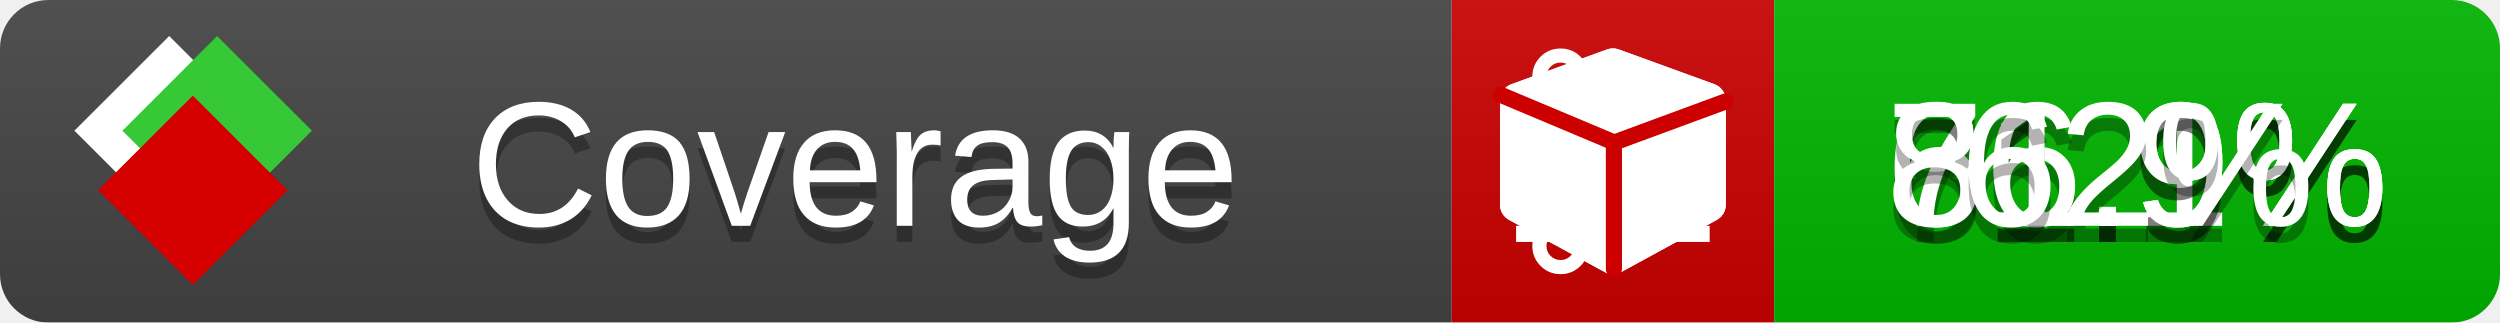
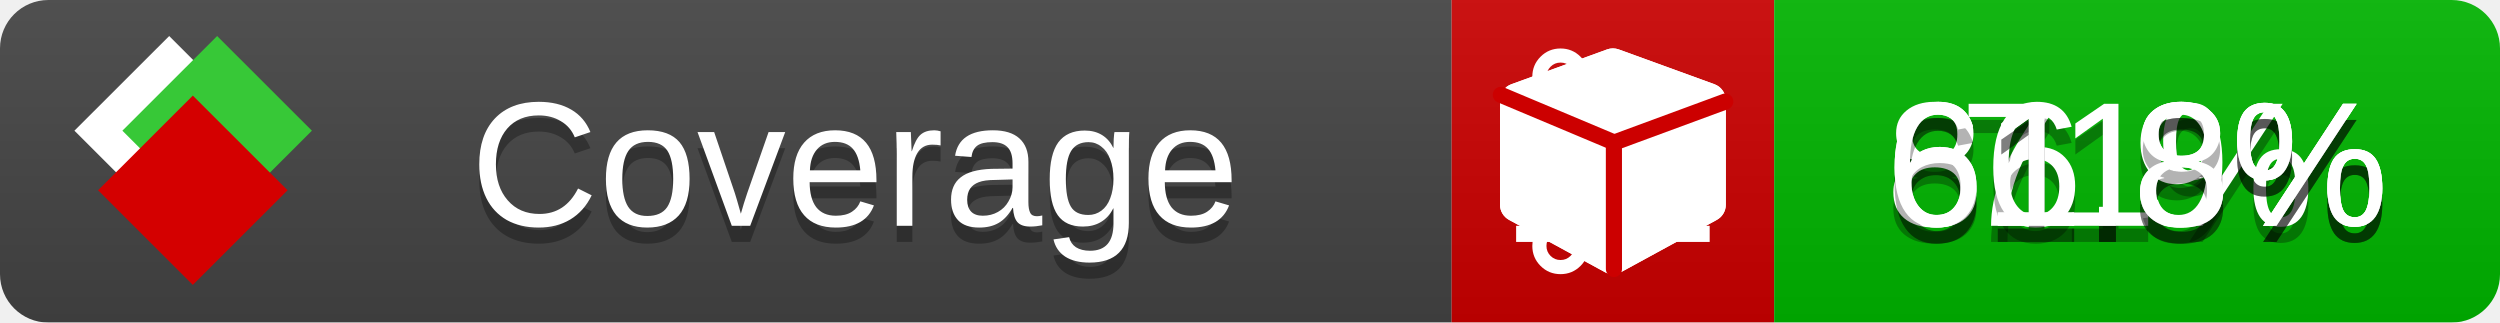
<svg xmlns="http://www.w3.org/2000/svg" xmlns:xlink="http://www.w3.org/1999/xlink" width="155" height="20">
  <style type="text/css">
          
            @keyframes fade1 {
                0% { visibility: visible; opacity: 1; }
               23% { visibility: visible; opacity: 1; }
               25% { visibility: hidden; opacity: 0; }
               48% { visibility: hidden; opacity: 0; }
               50% { visibility: hidden; opacity: 0; }
               73% { visibility: hidden; opacity: 0; }
               75% { visibility: hidden; opacity: 0; }
               98% { visibility: hidden; opacity: 0; }
              100% { visibility: visible; opacity: 1; }
            }
            @keyframes fade2 {
                0% { visibility: hidden; opacity: 0; }
               23% { visibility: hidden; opacity: 0; }
               25% { visibility: visible; opacity: 1; }
               48% { visibility: visible; opacity: 1; }
               50% { visibility: hidden; opacity: 0; }
               73% { visibility: hidden; opacity: 0; }
               75% { visibility: hidden; opacity: 0; }
               98% { visibility: hidden; opacity: 0; }
              100% { visibility: hidden; opacity: 0; }
            }
            @keyframes fade3 {
                0% { visibility: hidden; opacity: 0; }
               23% { visibility: hidden; opacity: 0; }
               25% { visibility: hidden; opacity: 0; }
               48% { visibility: hidden; opacity: 0; }
               50% { visibility: visible; opacity: 1; }
               73% { visibility: visible; opacity: 1; }
               75% { visibility: hidden; opacity: 0; }
               98% { visibility: hidden; opacity: 0; }
              100% { visibility: hidden; opacity: 0; }
            }
            @keyframes fade4 {
                0% { visibility: hidden; opacity: 0; }
               23% { visibility: hidden; opacity: 0; }
               25% { visibility: hidden; opacity: 0; }
               48% { visibility: hidden; opacity: 0; }
               50% { visibility: hidden; opacity: 0; }
               73% { visibility: hidden; opacity: 0; }
               75% { visibility: visible; opacity: 1; }
               98% { visibility: visible; opacity: 1; }
              100% { visibility: hidden; opacity: 0; }
            }
            .linecoverage {
                animation-duration: 15s;
                animation-name: fade1;
                animation-iteration-count: infinite;
            }
            .branchcoverage {
                animation-duration: 15s;
                animation-name: fade2;
                animation-iteration-count: infinite;
            }
            .methodcoverage {
                animation-duration: 15s;
                animation-name: fade3;
                animation-iteration-count: infinite;
            }
            .fullmethodcoverage {
                animation-duration: 15s;
                animation-name: fade4;
                animation-iteration-count: infinite;
            }
          
    </style>
  <defs>
    <linearGradient id="gradient" x2="0" y2="100%">
      <stop offset="0" stop-color="#bbb" stop-opacity=".1" />
      <stop offset="1" stop-opacity=".1" />
    </linearGradient>
    <linearGradient id="c">
      <stop offset="0" stop-color="#d40000" />
      <stop offset="1" stop-color="#ff2a2a" />
    </linearGradient>
    <linearGradient id="a">
      <stop offset="0" stop-color="#e0e0de" />
      <stop offset="1" stop-color="#fff" />
    </linearGradient>
    <linearGradient id="b">
      <stop offset="0" stop-color="#37c837" />
      <stop offset="1" stop-color="#217821" />
    </linearGradient>
    <linearGradient xlink:href="#a" id="e" x1="106.44" x2="69.96" y1="-11.96" y2="-46.84" gradientTransform="matrix(-.8426 -.00045 -.00045 -.8426 -94.27 -75.82)" gradientUnits="userSpaceOnUse" />
    <linearGradient xlink:href="#b" id="f" x1="56.19" x2="77.97" y1="-23.45" y2="10.62" gradientTransform="matrix(.8426 .00045 .00045 .8426 94.27 75.82)" gradientUnits="userSpaceOnUse" />
    <linearGradient xlink:href="#c" id="g" x1="79.98" x2="132.9" y1="10.79" y2="10.79" gradientTransform="matrix(.8426 .00045 .00045 .8426 94.27 75.82)" gradientUnits="userSpaceOnUse" />
    <mask id="mask">
      <rect width="155" height="20" rx="3" fill="#fff" />
    </mask>
    <g id="icon" transform="matrix(.04486 0 0 .04481 -.48 -.63)">
      <rect width="52.92" height="52.92" x="-109.72" y="-27.13" fill="url(#e)" transform="rotate(-135)" />
      <rect width="52.92" height="52.92" x="70.19" y="-39.18" fill="url(#f)" transform="rotate(45)" />
      <rect width="52.92" height="52.92" x="80.05" y="-15.74" fill="url(#g)" transform="rotate(45)" />
    </g>
  </defs>
  <g mask="url(#mask)">
    <rect x="0" y="0" width="90" height="20" fill="#444" />
    <rect x="90" y="0" width="20" height="20" fill="#c00" />
    <rect x="110" y="0" width="45" height="20" fill="#00B600" />
    <rect x="0" y="0" width="155" height="20" fill="url(#gradient)" />
  </g>
  <g>
    <path class="linecoverage" stroke="#fff" d="M94 6.5 h12 M94 10.5 h12 M94 14.5 h12" />
    <path class="branchcoverage" fill="#fff" d="m 97.628,15.247 q 0,-0.364 -0.255,-0.619 -0.255,-0.255 -0.619,-0.255 -0.364,0 -0.619,0.255 -0.255,0.255 -0.255,0.619 0,0.364 0.255,0.619 0.255,0.255 0.619,0.255 0.364,0 0.619,-0.255 0.255,-0.255 0.255,-0.619 z m 0,-10.493 q 0,-0.364 -0.255,-0.619 -0.255,-0.255 -0.619,-0.255 -0.364,0 -0.619,0.255 -0.255,0.255 -0.255,0.619 0,0.364 0.255,0.619 0.255,0.255 0.619,0.255 0.364,0 0.619,-0.255 0.255,-0.255 0.255,-0.619 z m 5.83,1.166 q 0,-0.364 -0.255,-0.619 -0.255,-0.255 -0.619,-0.255 -0.364,0 -0.619,0.255 -0.255,0.255 -0.255,0.619 0,0.364 0.255,0.619 0.255,0.255 0.619,0.255 0.364,0 0.619,-0.255 0.255,-0.255 0.255,-0.619 z m 0.874,0 q 0,0.474 -0.237,0.879 -0.237,0.405 -0.638,0.633 -0.018,2.614 -2.059,3.771 -0.619,0.346 -1.849,0.738 -1.166,0.364 -1.544,0.647 -0.378,0.282 -0.378,0.911 l 0,0.237 q 0.401,0.228 0.638,0.633 0.237,0.405 0.237,0.879 0,0.729 -0.51,1.239 -0.51,0.51 -1.239,0.51 -0.729,0 -1.239,-0.51 -0.51,-0.51 -0.51,-1.239 0,-0.474 0.237,-0.879 0.237,-0.405 0.638,-0.633 l 0,-7.469 q -0.401,-0.228 -0.638,-0.633 -0.237,-0.405 -0.237,-0.879 0,-0.729 0.51,-1.239 0.51,-0.51 1.239,-0.51 0.729,0 1.239,0.51 0.51,0.51 0.51,1.239 0,0.474 -0.237,0.879 -0.237,0.405 -0.638,0.633 l 0,4.527 q 0.492,-0.237 1.403,-0.519 0.501,-0.155 0.797,-0.269 0.296,-0.114 0.642,-0.282 0.346,-0.169 0.537,-0.36 0.191,-0.191 0.369,-0.465 0.178,-0.273 0.255,-0.633 0.077,-0.36 0.077,-0.833 -0.401,-0.228 -0.638,-0.633 -0.237,-0.405 -0.237,-0.879 0,-0.729 0.51,-1.239 0.51,-0.51 1.239,-0.51 0.729,0 1.239,0.51 0.51,0.51 0.51,1.239 z" />
    <path class="methodcoverage" fill="#fff" d="m 100.538,15.629 5.385,-2.936 v -5.351 l -5.385,1.96 z M 100,8.351 105.873,6.214 100,4.077 94.127,6.214 Z m 7,-2.12 v 6.462 q 0,0.294 -0.151,0.547 -0.151,0.252 -0.412,0.395 l -5.923,3.231 q -0.236,0.135 -0.513,0.135 -0.278,0 -0.513,-0.135 l -5.923,-3.231 Q 93.303,13.492 93.151,13.239 93,12.987 93,12.692 v -6.462 q 0,-0.337 0.194,-0.614 0.194,-0.278 0.513,-0.395 l 5.923,-2.154 q 0.185,-0.067 0.37,-0.067 0.185,0 0.37,0.067 l 5.923,2.154 q 0.32,0.118 0.513,0.395 Q 107,5.894 107,6.231 Z" />
    <path class="fullmethodcoverage" fill="#fff" d="m 107,6.231 v 6.462 c 0,0.196 -0.051,0.379 -0.151,0.547 -0.101,0.168 -0.238,0.3 -0.412,0.395 l -5.923,3.231 c -0.157,0.09 -0.328,0.135 -0.513,0.135 -0.185,0 -0.356,-0.045 -0.513,-0.135 l -5.923,-3.231 C 93.39,13.539 93.252,13.407 93.151,13.239 93.05,13.071 93,12.889 93,12.692 v -6.462 c 0,-0.224 0.065,-0.429 0.194,-0.614 0.129,-0.185 0.3,-0.317 0.513,-0.395 l 5.923,-2.154 c 0.123,-0.045 0.247,-0.067 0.37,-0.067 0.123,0 0.247,0.022 0.37,0.067 l 5.923,2.154 c 0.213,0.079 0.384,0.21 0.513,0.395 0.129,0.185 0.194,0.39 0.194,0.614 z" />
    <path class="fullmethodcoverage" style="fill:none;stroke:#cc0000;stroke-width:1;stroke-linecap:round;stroke-dasharray:none;stroke-opacity:1" d="m 100.064,16.677 -0.002,-7.833 6.906,-2.547" />
    <path class="fullmethodcoverage" style="fill:none;stroke:#cc0000;stroke-width:1;stroke-linecap:round;stroke-dasharray:none;stroke-opacity:1" d="M 99.914,8.765 93.052,5.882" />
  </g>
  <g fill="#fff" text-anchor="middle" font-family="Verdana,Arial,Geneva,sans-serif" font-size="11">
    <a xlink:href="https://github.com/danielpalme/ReportGenerator" target="_top">
      <use xlink:href="#icon" transform="translate(3,1) scale(3.5)" />
    </a>
    <text x="53" y="15" fill="#010101" fill-opacity=".3">Coverage</text>
    <text x="53" y="14" fill="#fff">Coverage</text>
-     <text class="linecoverage" x="132.5" y="15" fill="#010101" fill-opacity=".3">71.1%</text>
-     <text class="linecoverage" x="132.5" y="14">71.1%</text>
-     <text class="branchcoverage" x="132.5" y="15" fill="#010101" fill-opacity=".3">66.9%</text>
-     <text class="branchcoverage" x="132.5" y="14">66.9%</text>
+     <text class="linecoverage" x="132.5" y="15" fill="#010101" fill-opacity=".3">71%</text>
+     <text class="linecoverage" x="132.5" y="14">71%</text>
+     <text class="branchcoverage" x="132.5" y="15" fill="#010101" fill-opacity=".3">66.8%</text>
+     <text class="branchcoverage" x="132.5" y="14">66.8%</text>
    <text class="methodcoverage" x="132.5" y="15" fill="#010101" fill-opacity=".3">81.9%</text>
    <text class="methodcoverage" x="132.5" y="14">81.9%</text>
-     <text class="fullmethodcoverage" x="132.5" y="15" fill="#010101" fill-opacity=".3">62%</text>
-     <text class="fullmethodcoverage" x="132.5" y="14">62%</text>
+     <text class="fullmethodcoverage" x="132.5" y="15" fill="#010101" fill-opacity=".3">61.8%</text>
+     <text class="fullmethodcoverage" x="132.5" y="14">61.8%</text>
  </g>
  <g>
    <rect class="linecoverage" x="90" y="0" width="65" height="20" fill-opacity="0" />
    <rect class="branchcoverage" x="90" y="0" width="65" height="20" fill-opacity="0" />
    <rect class="methodcoverage" x="90" y="0" width="65" height="20" fill-opacity="0" />
    <rect class="fullmethodcoverage" x="90" y="0" width="65" height="20" fill-opacity="0" />
  </g>
</svg>
